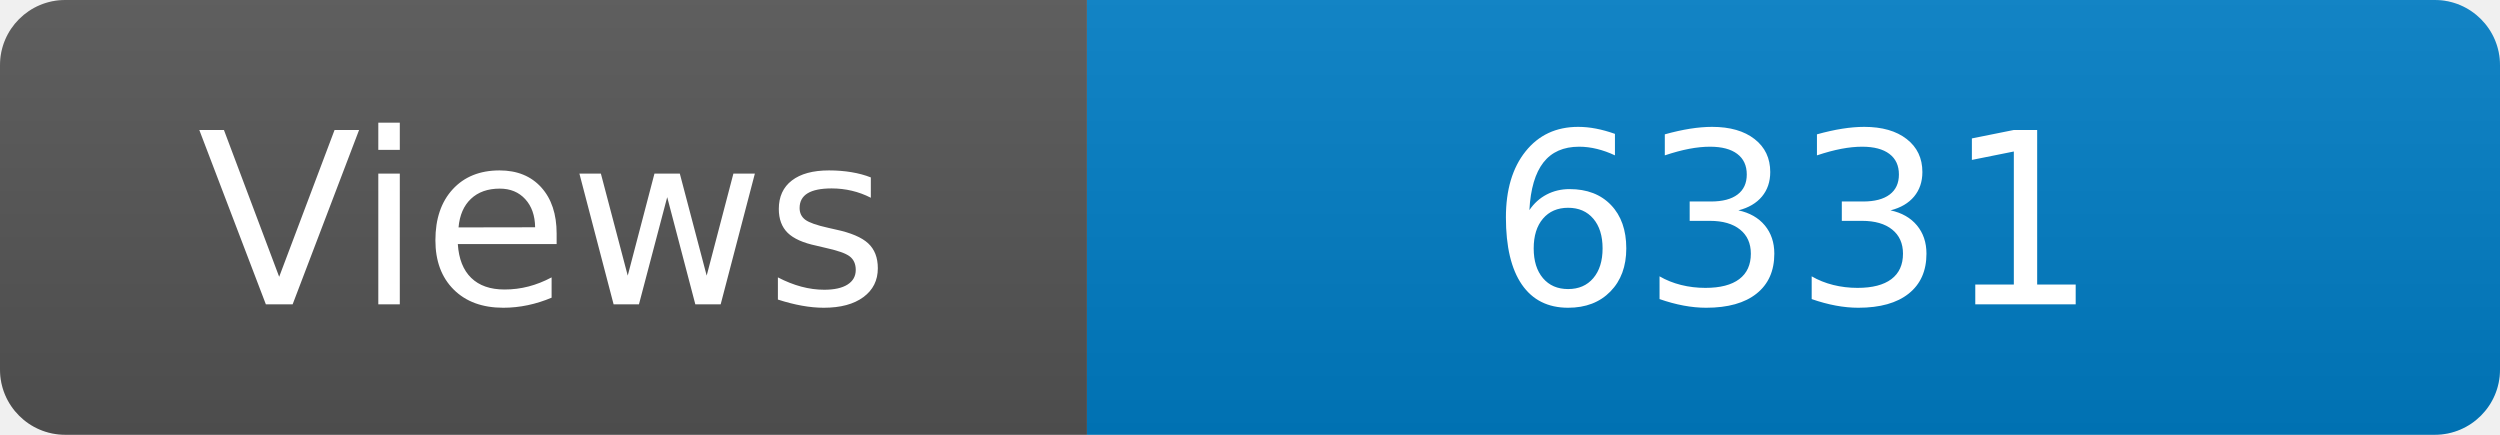
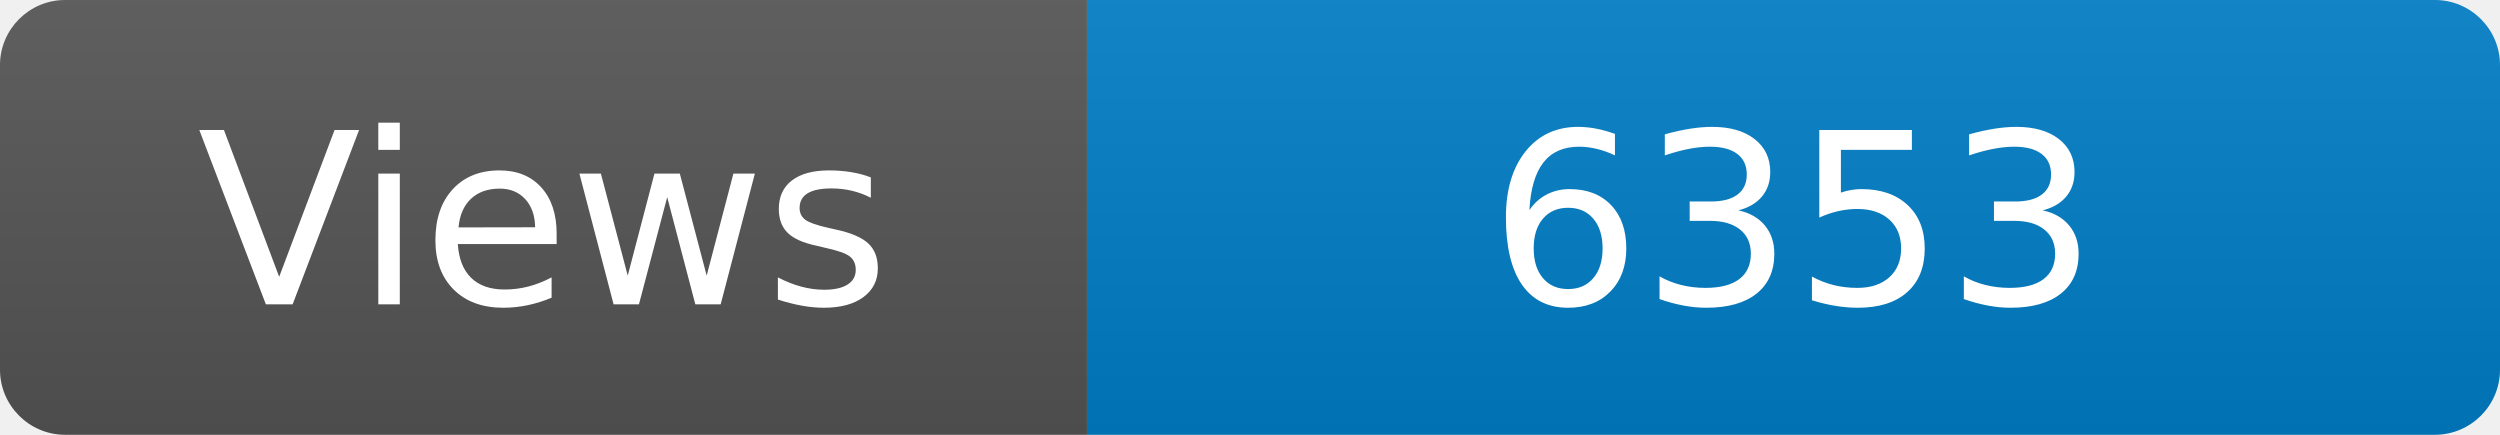
<svg xmlns="http://www.w3.org/2000/svg" width="115" height="20" role="img" aria-label="Maintained?: yes">
  <linearGradient id="s" x2="0" y2="100%">
    <stop offset="0" stop-color="#bbb" stop-opacity=".1" />
    <stop offset="1" stop-opacity=".1" />
  </linearGradient>
  <clipPath id="r">
    <rect width="115" height="20" rx="3" fill="#fff" />
  </clipPath>
  <g clip-path="url(#r)">
    <rect width="50" height="20" fill="#555" />
    <rect x="50" width="160" height="20" fill="#007ec6" />
    <rect width="115" height="20" fill="url(#s)" />
  </g>
  <g fill="#fff" text-anchor="middle" font-family="Verdana,Geneva,DejaVu Sans,sans-serif" font-size="110">
    <text x="250" y="140" transform="scale(.1)" fill="#fff">Views</text>
-     <text x="825" y="140" transform="scale(.1)" fill="#fff">6331</text>
+     <text x="825" y="140" transform="scale(.1)" fill="#fff">6353</text>
  </g>
</svg>
